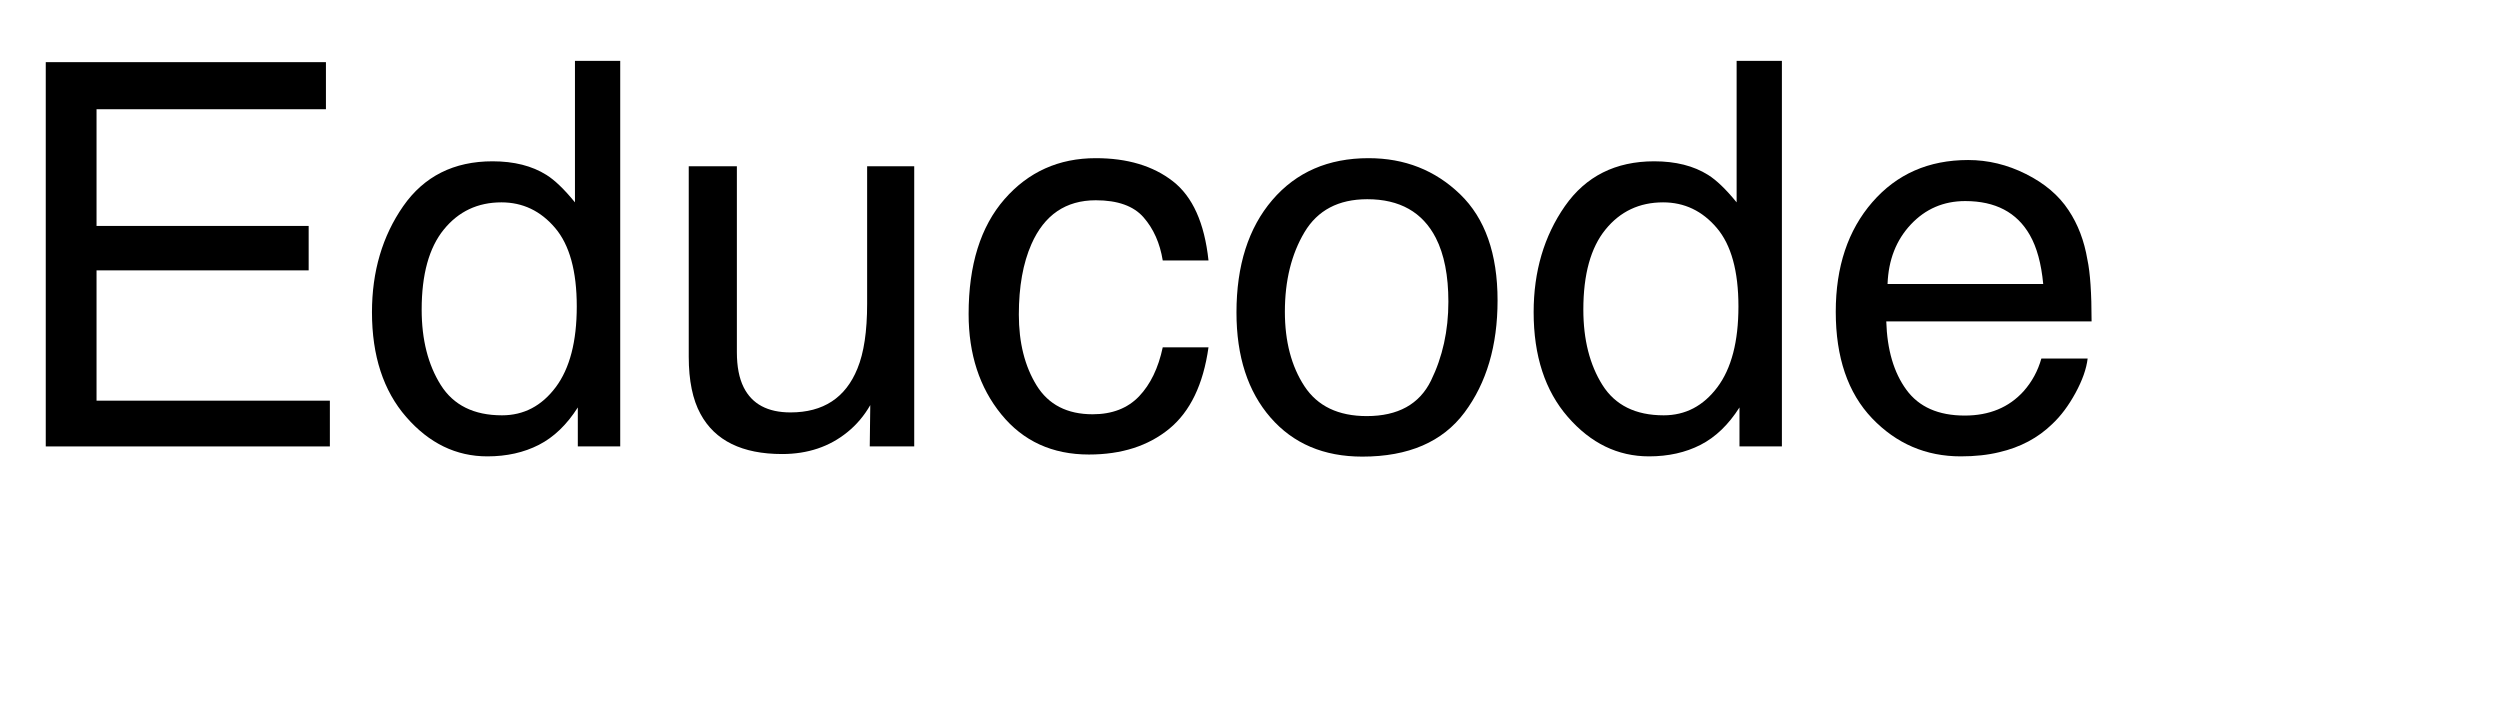
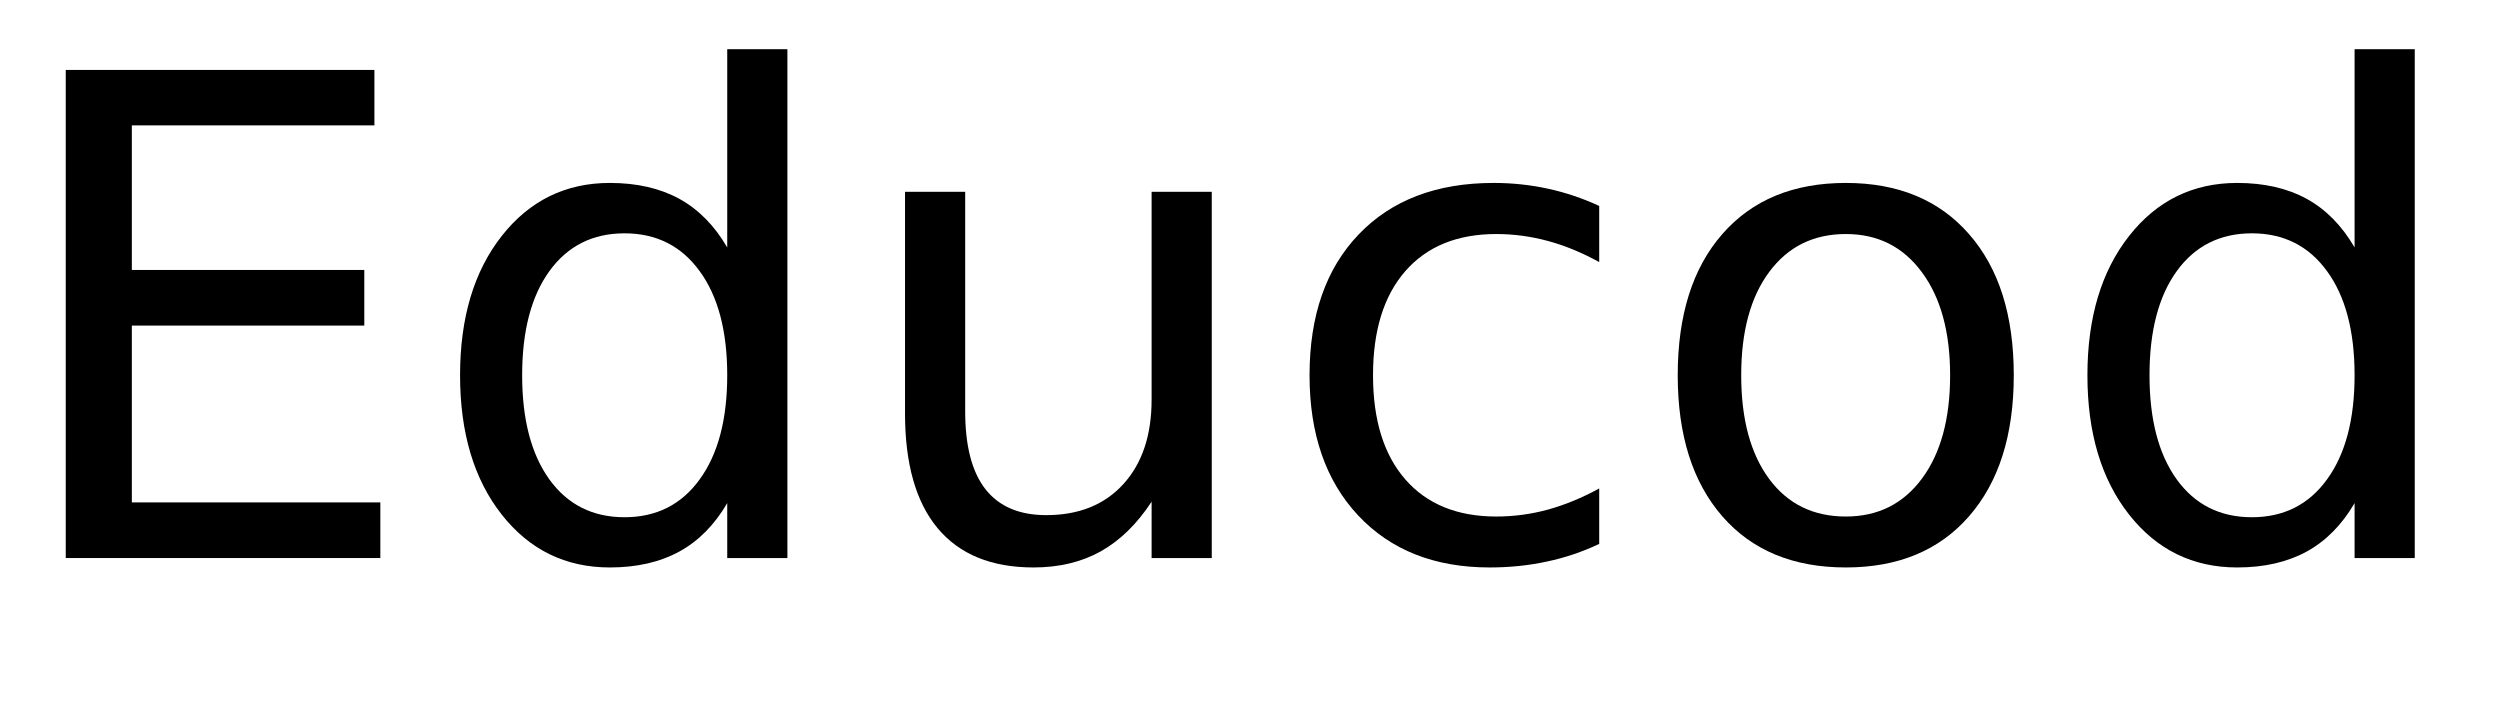
- <svg xmlns="http://www.w3.org/2000/svg" xmlns:xlink="http://www.w3.org/1999/xlink" width="280" height="80" viewBox="0 0 280 80">
+ <svg xmlns="http://www.w3.org/2000/svg" xmlns:xlink="http://www.w3.org/1999/xlink" width="224" height="65" viewBox="0 0 224 65">
  <defs>
    <g>
      <g id="glyph-0-0">
-         <path d="M 5.125 -43.039 L 36.504 -43.039 L 36.504 -37.766 L 10.812 -37.766 L 10.812 -24.695 L 34.57 -24.695 L 34.57 -19.719 L 10.812 -19.719 L 10.812 -5.125 L 36.945 -5.125 L 36.945 0 L 5.125 0 Z M 5.125 -43.039 " />
+         <path d="M 5.891 -43.734 L 33.547 -43.734 L 33.547 -38.766 L 11.812 -38.766 L 11.812 -25.812 L 32.641 -25.812 L 32.641 -20.828 L 11.812 -20.828 L 11.812 -4.984 L 34.078 -4.984 L 34.078 0 L 5.891 0 Z M 5.891 -43.734 " />
      </g>
      <g id="glyph-0-1">
-         <path d="M 7.207 -15.32 C 7.207 -11.961 7.922 -9.148 9.344 -6.883 C 10.77 -4.617 13.055 -3.484 16.203 -3.484 C 18.645 -3.484 20.648 -4.535 22.223 -6.637 C 23.793 -8.734 24.578 -11.75 24.578 -15.672 C 24.578 -19.637 23.77 -22.574 22.148 -24.477 C 20.527 -26.383 18.523 -27.336 16.141 -27.336 C 13.484 -27.336 11.332 -26.32 9.684 -24.289 C 8.031 -22.258 7.207 -19.266 7.207 -15.32 Z M 15.148 -31.934 C 17.551 -31.934 19.562 -31.426 21.18 -30.41 C 22.117 -29.824 23.184 -28.797 24.375 -27.336 L 24.375 -43.184 L 29.445 -43.184 L 29.445 0 L 24.695 0 L 24.695 -4.367 C 23.465 -2.434 22.012 -1.035 20.332 -0.176 C 18.652 0.684 16.727 1.113 14.562 1.113 C 11.066 1.113 8.039 -0.355 5.477 -3.297 C 2.918 -6.234 1.641 -10.148 1.641 -15.031 C 1.641 -19.602 2.809 -23.559 5.141 -26.91 C 7.477 -30.258 10.812 -31.934 15.148 -31.934 Z M 15.148 -31.934 " />
+         <path d="M 27.25 -27.828 L 27.25 -45.594 L 32.641 -45.594 L 32.641 0 L 27.25 0 L 27.25 -4.922 C 26.113 -2.973 24.68 -1.523 22.953 -0.578 C 21.223 0.367 19.148 0.844 16.734 0.844 C 12.766 0.844 9.535 -0.734 7.047 -3.891 C 4.555 -7.055 3.312 -11.219 3.312 -16.375 C 3.312 -21.531 4.555 -25.691 7.047 -28.859 C 9.535 -32.023 12.766 -33.609 16.734 -33.609 C 19.148 -33.609 21.223 -33.133 22.953 -32.188 C 24.68 -31.238 26.113 -29.785 27.25 -27.828 Z M 8.875 -16.375 C 8.875 -12.414 9.688 -9.305 11.312 -7.047 C 12.945 -4.785 15.191 -3.656 18.047 -3.656 C 20.898 -3.656 23.145 -4.785 24.781 -7.047 C 26.426 -9.305 27.25 -12.414 27.25 -16.375 C 27.25 -20.344 26.426 -23.453 24.781 -25.703 C 23.145 -27.961 20.898 -29.094 18.047 -29.094 C 15.191 -29.094 12.945 -27.961 11.312 -25.703 C 9.688 -23.453 8.875 -20.344 8.875 -16.375 Z M 8.875 -16.375 " />
      </g>
      <g id="glyph-0-2">
-         <path d="M 9.141 -31.375 L 9.141 -10.547 C 9.141 -8.945 9.395 -7.637 9.902 -6.621 C 10.84 -4.746 12.586 -3.809 15.148 -3.809 C 18.82 -3.809 21.32 -5.449 22.648 -8.73 C 23.371 -10.488 23.73 -12.898 23.73 -15.969 L 23.73 -31.375 L 29.004 -31.375 L 29.004 0 L 24.023 0 L 24.082 -4.629 C 23.398 -3.438 22.547 -2.43 21.531 -1.609 C 19.52 0.031 17.078 0.852 14.211 0.852 C 9.738 0.852 6.688 -0.645 5.07 -3.633 C 4.191 -5.234 3.75 -7.375 3.75 -10.047 L 3.75 -31.375 Z M 9.141 -31.375 " />
+         <path d="M 5.094 -12.953 L 5.094 -32.812 L 10.484 -32.812 L 10.484 -13.156 C 10.484 -10.051 11.086 -7.723 12.297 -6.172 C 13.516 -4.617 15.332 -3.844 17.75 -3.844 C 20.664 -3.844 22.969 -4.77 24.656 -6.625 C 26.344 -8.477 27.188 -11.004 27.188 -14.203 L 27.188 -32.812 L 32.578 -32.812 L 32.578 0 L 27.188 0 L 27.188 -5.047 C 25.875 -3.047 24.352 -1.562 22.625 -0.594 C 20.906 0.363 18.898 0.844 16.609 0.844 C 12.836 0.844 9.973 -0.328 8.016 -2.672 C 6.066 -5.016 5.094 -8.441 5.094 -12.953 Z M 18.656 -33.609 Z M 18.656 -33.609 " />
      </g>
      <g id="glyph-0-3">
-         <path d="M 15.969 -32.285 C 19.504 -32.285 22.379 -31.426 24.594 -29.707 C 26.812 -27.988 28.145 -25.031 28.594 -20.828 L 23.469 -20.828 C 23.156 -22.762 22.441 -24.371 21.328 -25.648 C 20.215 -26.93 18.43 -27.57 15.969 -27.57 C 12.609 -27.57 10.203 -25.93 8.758 -22.648 C 7.82 -20.52 7.352 -17.891 7.352 -14.766 C 7.352 -11.621 8.016 -8.977 9.344 -6.828 C 10.672 -4.68 12.766 -3.602 15.617 -3.602 C 17.805 -3.602 19.535 -4.273 20.816 -5.609 C 22.094 -6.949 22.977 -8.781 23.469 -11.102 L 28.594 -11.102 C 28.008 -6.941 26.543 -3.902 24.199 -1.977 C 21.855 -0.055 18.859 0.906 15.203 0.906 C 11.102 0.906 7.832 -0.59 5.391 -3.59 C 2.949 -6.586 1.727 -10.332 1.727 -14.824 C 1.727 -20.332 3.066 -24.617 5.742 -27.688 C 8.418 -30.754 11.828 -32.285 15.969 -32.285 Z M 15.969 -32.285 " />
+         <path d="M 29.266 -31.547 L 29.266 -26.516 C 27.742 -27.359 26.219 -27.988 24.688 -28.406 C 23.156 -28.82 21.609 -29.031 20.047 -29.031 C 16.547 -29.031 13.828 -27.922 11.891 -25.703 C 9.961 -23.492 9 -20.383 9 -16.375 C 9 -12.375 9.961 -9.266 11.891 -7.047 C 13.828 -4.828 16.547 -3.719 20.047 -3.719 C 21.609 -3.719 23.156 -3.926 24.688 -4.344 C 26.219 -4.77 27.742 -5.398 29.266 -6.234 L 29.266 -1.266 C 27.766 -0.555 26.207 -0.031 24.594 0.312 C 22.977 0.664 21.266 0.844 19.453 0.844 C 14.516 0.844 10.586 -0.707 7.672 -3.812 C 4.766 -6.914 3.312 -11.102 3.312 -16.375 C 3.312 -21.727 4.781 -25.938 7.719 -29 C 10.656 -32.07 14.688 -33.609 19.812 -33.609 C 21.469 -33.609 23.086 -33.438 24.672 -33.094 C 26.254 -32.75 27.785 -32.234 29.266 -31.547 Z M 29.266 -31.547 " />
      </g>
      <g id="glyph-0-4">
-         <path d="M 16.32 -3.398 C 19.816 -3.398 22.211 -4.723 23.512 -7.367 C 24.809 -10.016 25.461 -12.961 25.461 -16.203 C 25.461 -19.133 24.992 -21.516 24.055 -23.352 C 22.57 -26.242 20.008 -27.688 16.375 -27.688 C 13.152 -27.688 10.812 -26.453 9.344 -23.992 C 7.879 -21.531 7.148 -18.562 7.148 -15.086 C 7.148 -11.746 7.883 -8.965 9.344 -6.738 C 10.809 -4.512 13.133 -3.398 16.32 -3.398 Z M 16.523 -32.285 C 20.566 -32.285 23.984 -30.938 26.777 -28.242 C 29.57 -25.547 30.969 -21.582 30.969 -16.348 C 30.969 -11.289 29.734 -7.109 27.273 -3.809 C 24.812 -0.508 20.996 1.141 15.82 1.141 C 11.504 1.141 8.078 -0.316 5.539 -3.238 C 3 -6.156 1.727 -10.078 1.727 -15 C 1.727 -20.273 3.066 -24.473 5.742 -27.598 C 8.418 -30.723 12.012 -32.285 16.523 -32.285 Z M 16.523 -32.285 " />
+         <path d="M 18.375 -29.031 C 15.477 -29.031 13.191 -27.898 11.516 -25.641 C 9.836 -23.391 9 -20.301 9 -16.375 C 9 -12.445 9.832 -9.352 11.5 -7.094 C 13.164 -4.844 15.457 -3.719 18.375 -3.719 C 21.238 -3.719 23.508 -4.848 25.188 -7.109 C 26.875 -9.379 27.719 -12.469 27.719 -16.375 C 27.719 -20.258 26.875 -23.336 25.188 -25.609 C 23.508 -27.891 21.238 -29.031 18.375 -29.031 Z M 18.375 -33.609 C 23.062 -33.609 26.738 -32.082 29.406 -29.031 C 32.082 -25.988 33.422 -21.77 33.422 -16.375 C 33.422 -11.008 32.082 -6.797 29.406 -3.734 C 26.738 -0.68 23.062 0.844 18.375 0.844 C 13.664 0.844 9.977 -0.68 7.312 -3.734 C 4.645 -6.797 3.312 -11.008 3.312 -16.375 C 3.312 -21.77 4.645 -25.988 7.312 -29.031 C 9.977 -32.082 13.664 -33.609 18.375 -33.609 Z M 18.375 -33.609 " />
      </g>
      <g id="glyph-0-5">
-         <path d="M 16.934 -32.078 C 19.16 -32.078 21.32 -31.559 23.406 -30.512 C 25.496 -29.469 27.09 -28.117 28.184 -26.453 C 29.238 -24.871 29.941 -23.027 30.293 -20.918 C 30.605 -19.473 30.762 -17.168 30.762 -14.004 L 7.766 -14.004 C 7.863 -10.82 8.613 -8.266 10.02 -6.344 C 11.426 -4.418 13.602 -3.457 16.555 -3.457 C 19.309 -3.457 21.504 -4.367 23.145 -6.18 C 24.082 -7.234 24.746 -8.457 25.137 -9.844 L 30.32 -9.844 C 30.184 -8.691 29.73 -7.406 28.961 -5.992 C 28.188 -4.574 27.324 -3.418 26.367 -2.52 C 24.766 -0.957 22.781 0.098 20.422 0.645 C 19.152 0.957 17.715 1.113 16.113 1.113 C 12.207 1.113 8.898 -0.309 6.18 -3.148 C 3.465 -5.992 2.109 -9.969 2.109 -15.086 C 2.109 -20.125 3.477 -24.219 6.211 -27.363 C 8.945 -30.508 12.52 -32.078 16.934 -32.078 Z M 25.344 -18.195 C 25.129 -20.48 24.629 -22.305 23.848 -23.672 C 22.402 -26.211 19.992 -27.48 16.609 -27.48 C 14.188 -27.48 12.156 -26.605 10.516 -24.859 C 8.875 -23.109 8.008 -20.891 7.91 -18.195 Z M 25.344 -18.195 " />
+         <path d="M 33.719 -17.75 L 33.719 -15.125 L 8.938 -15.125 C 9.164 -11.406 10.281 -8.57 12.281 -6.625 C 14.289 -4.688 17.082 -3.719 20.656 -3.719 C 22.727 -3.719 24.734 -3.973 26.672 -4.484 C 28.617 -4.992 30.551 -5.754 32.469 -6.766 L 32.469 -1.672 C 30.531 -0.848 28.547 -0.223 26.516 0.203 C 24.484 0.629 22.422 0.844 20.328 0.844 C 15.098 0.844 10.953 -0.676 7.891 -3.719 C 4.836 -6.77 3.312 -10.891 3.312 -16.078 C 3.312 -21.453 4.758 -25.719 7.656 -28.875 C 10.562 -32.031 14.473 -33.609 19.391 -33.609 C 23.805 -33.609 27.297 -32.188 29.859 -29.344 C 32.43 -26.5 33.719 -22.633 33.719 -17.75 Z M 28.328 -19.344 C 28.285 -22.289 27.457 -24.641 25.844 -26.391 C 24.238 -28.148 22.109 -29.031 19.453 -29.031 C 16.441 -29.031 14.031 -28.18 12.219 -26.484 C 10.414 -24.785 9.379 -22.395 9.109 -19.312 Z M 28.328 -19.344 " />
      </g>
    </g>
  </defs>
  <g fill="rgb(0%, 0%, 0%)" fill-opacity="1">
    <use xlink:href="#glyph-0-0" x="0" y="50" />
-     <use xlink:href="#glyph-0-1" x="40.02" y="50" />
-     <use xlink:href="#glyph-0-2" x="73.389" y="50" />
-     <use xlink:href="#glyph-0-3" x="106.758" y="50" />
-     <use xlink:href="#glyph-0-4" x="136.758" y="50" />
-     <use xlink:href="#glyph-0-1" x="170.127" y="50" />
-     <use xlink:href="#glyph-0-5" x="203.496" y="50" />
+     <use xlink:href="#glyph-0-1" x="37.91" y="50" />
+     <use xlink:href="#glyph-0-2" x="75.996" y="50" />
+     <use xlink:href="#glyph-0-3" x="114.023" y="50" />
+     <use xlink:href="#glyph-0-4" x="147.012" y="50" />
+     <use xlink:href="#glyph-0-1" x="183.721" y="50" />
+     <use xlink:href="#glyph-0-5" x="221.807" y="50" />
  </g>
</svg>
